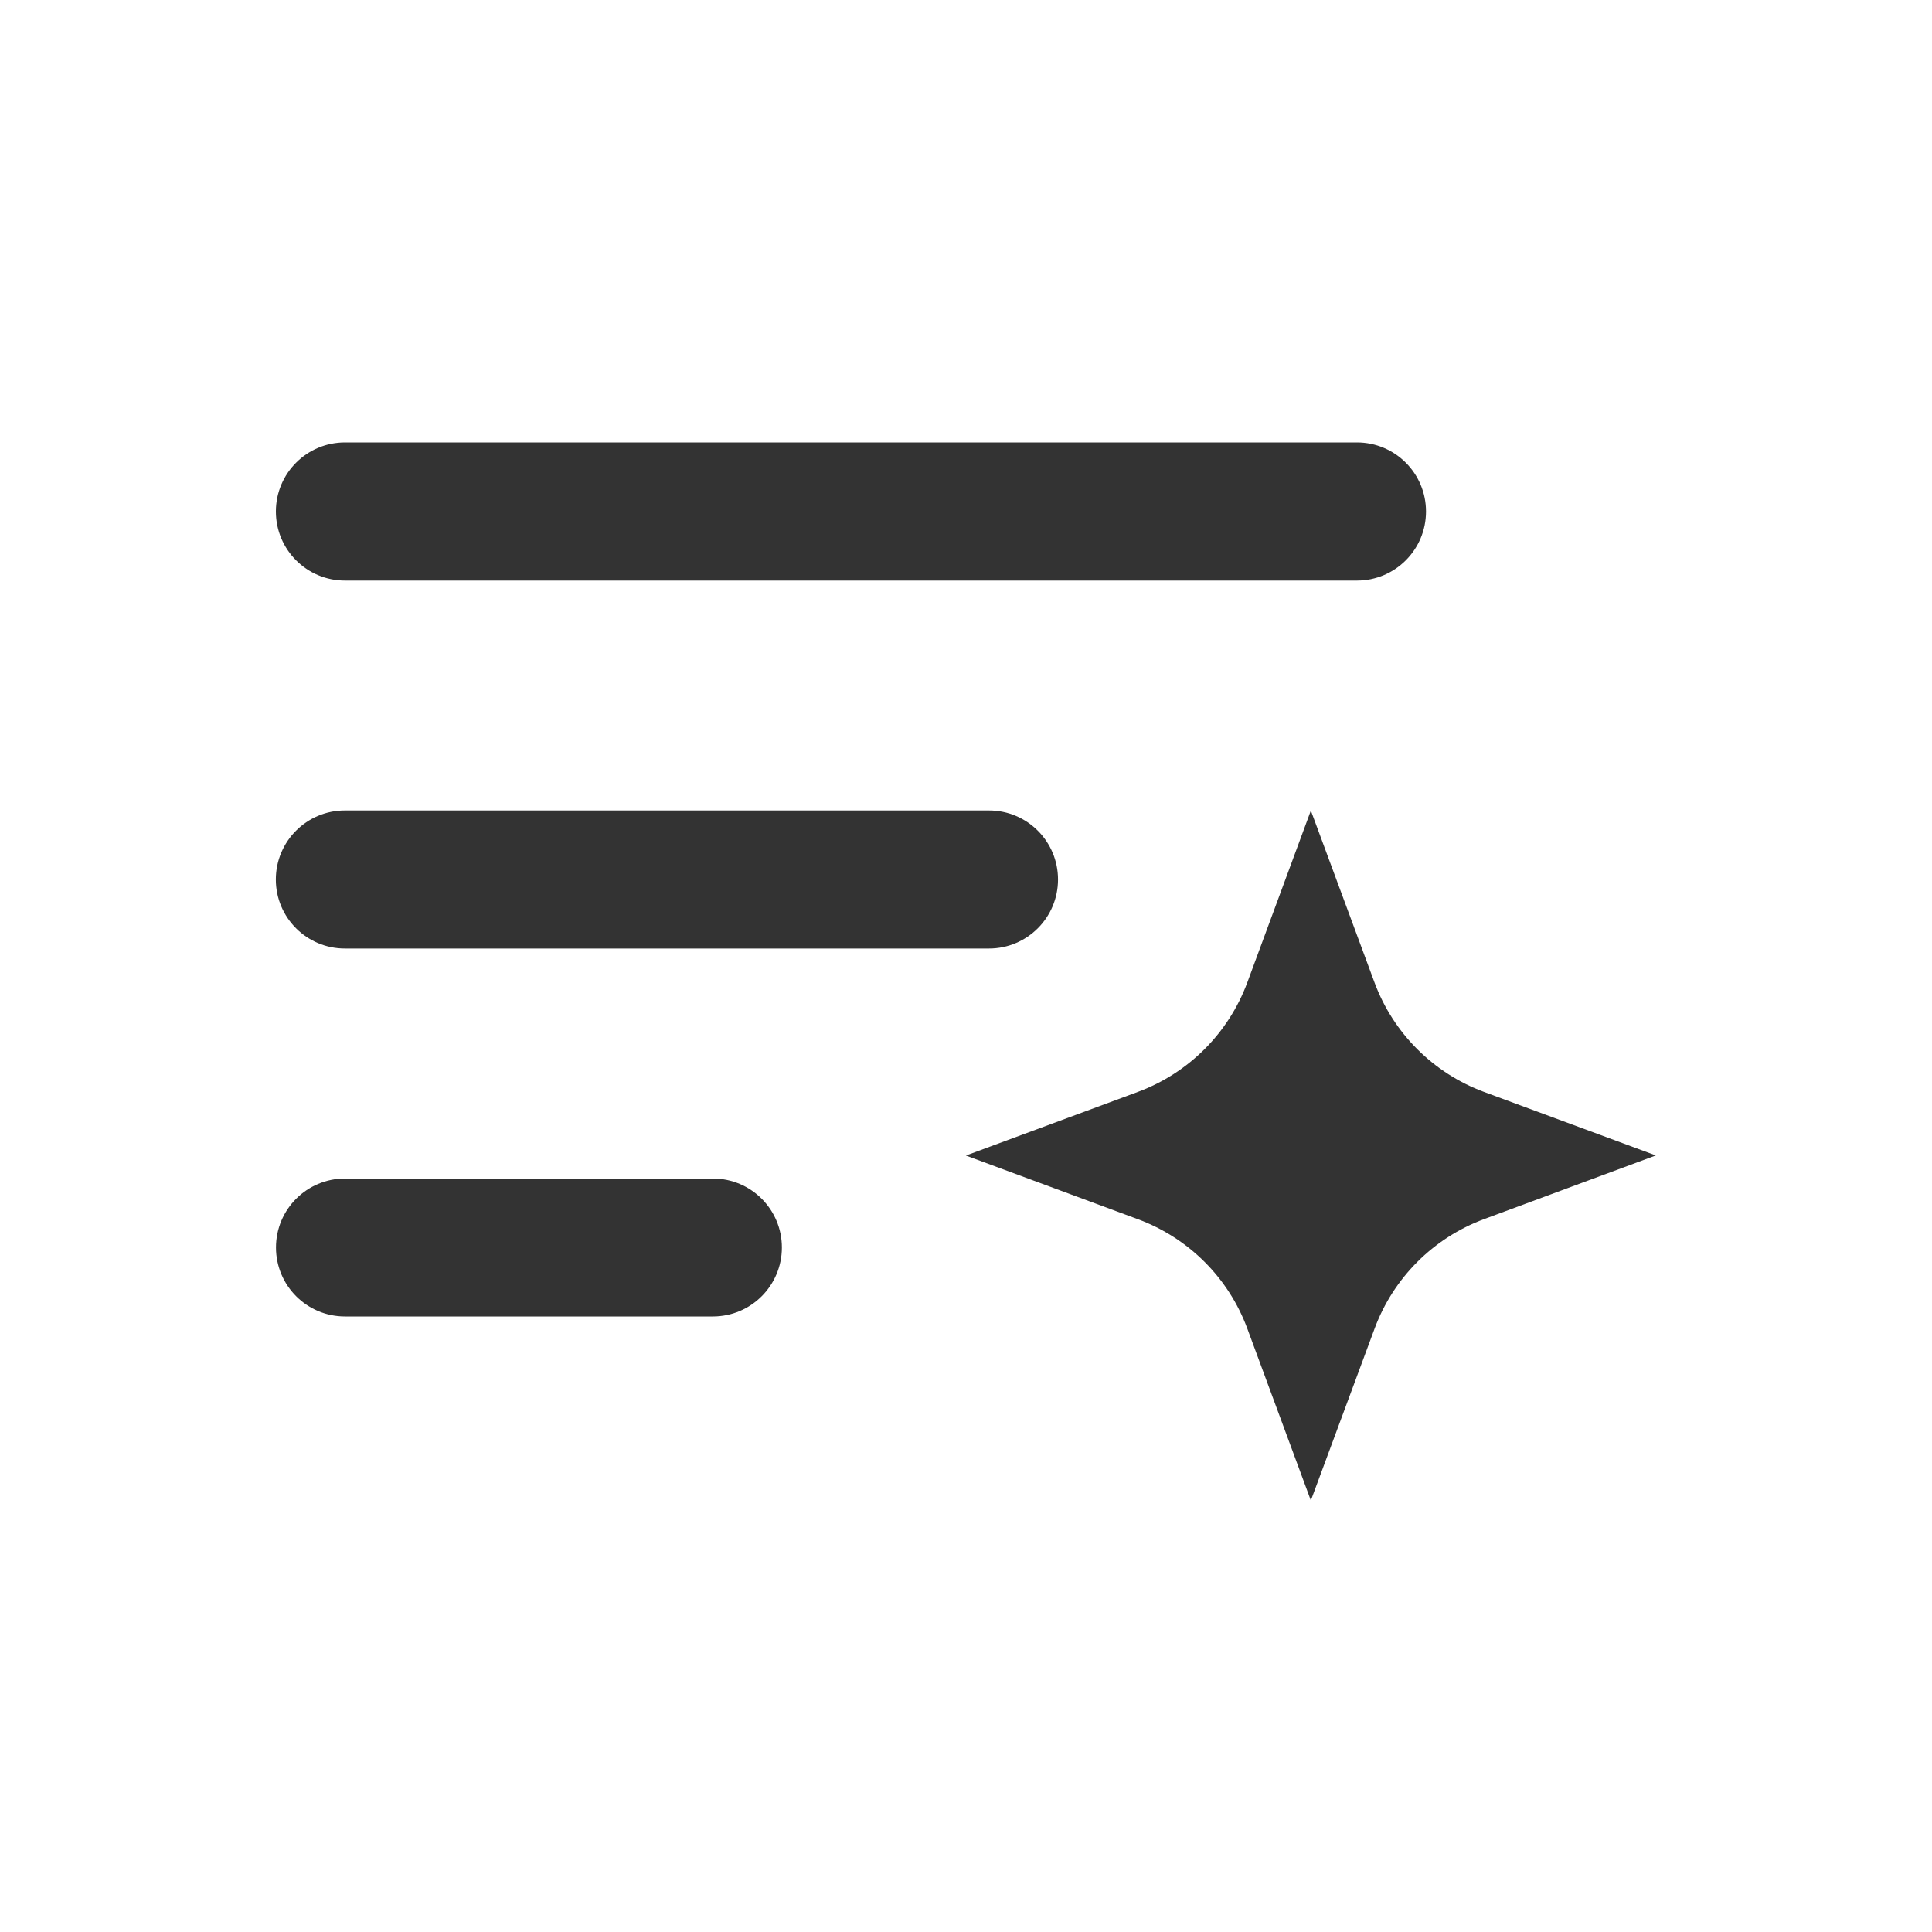
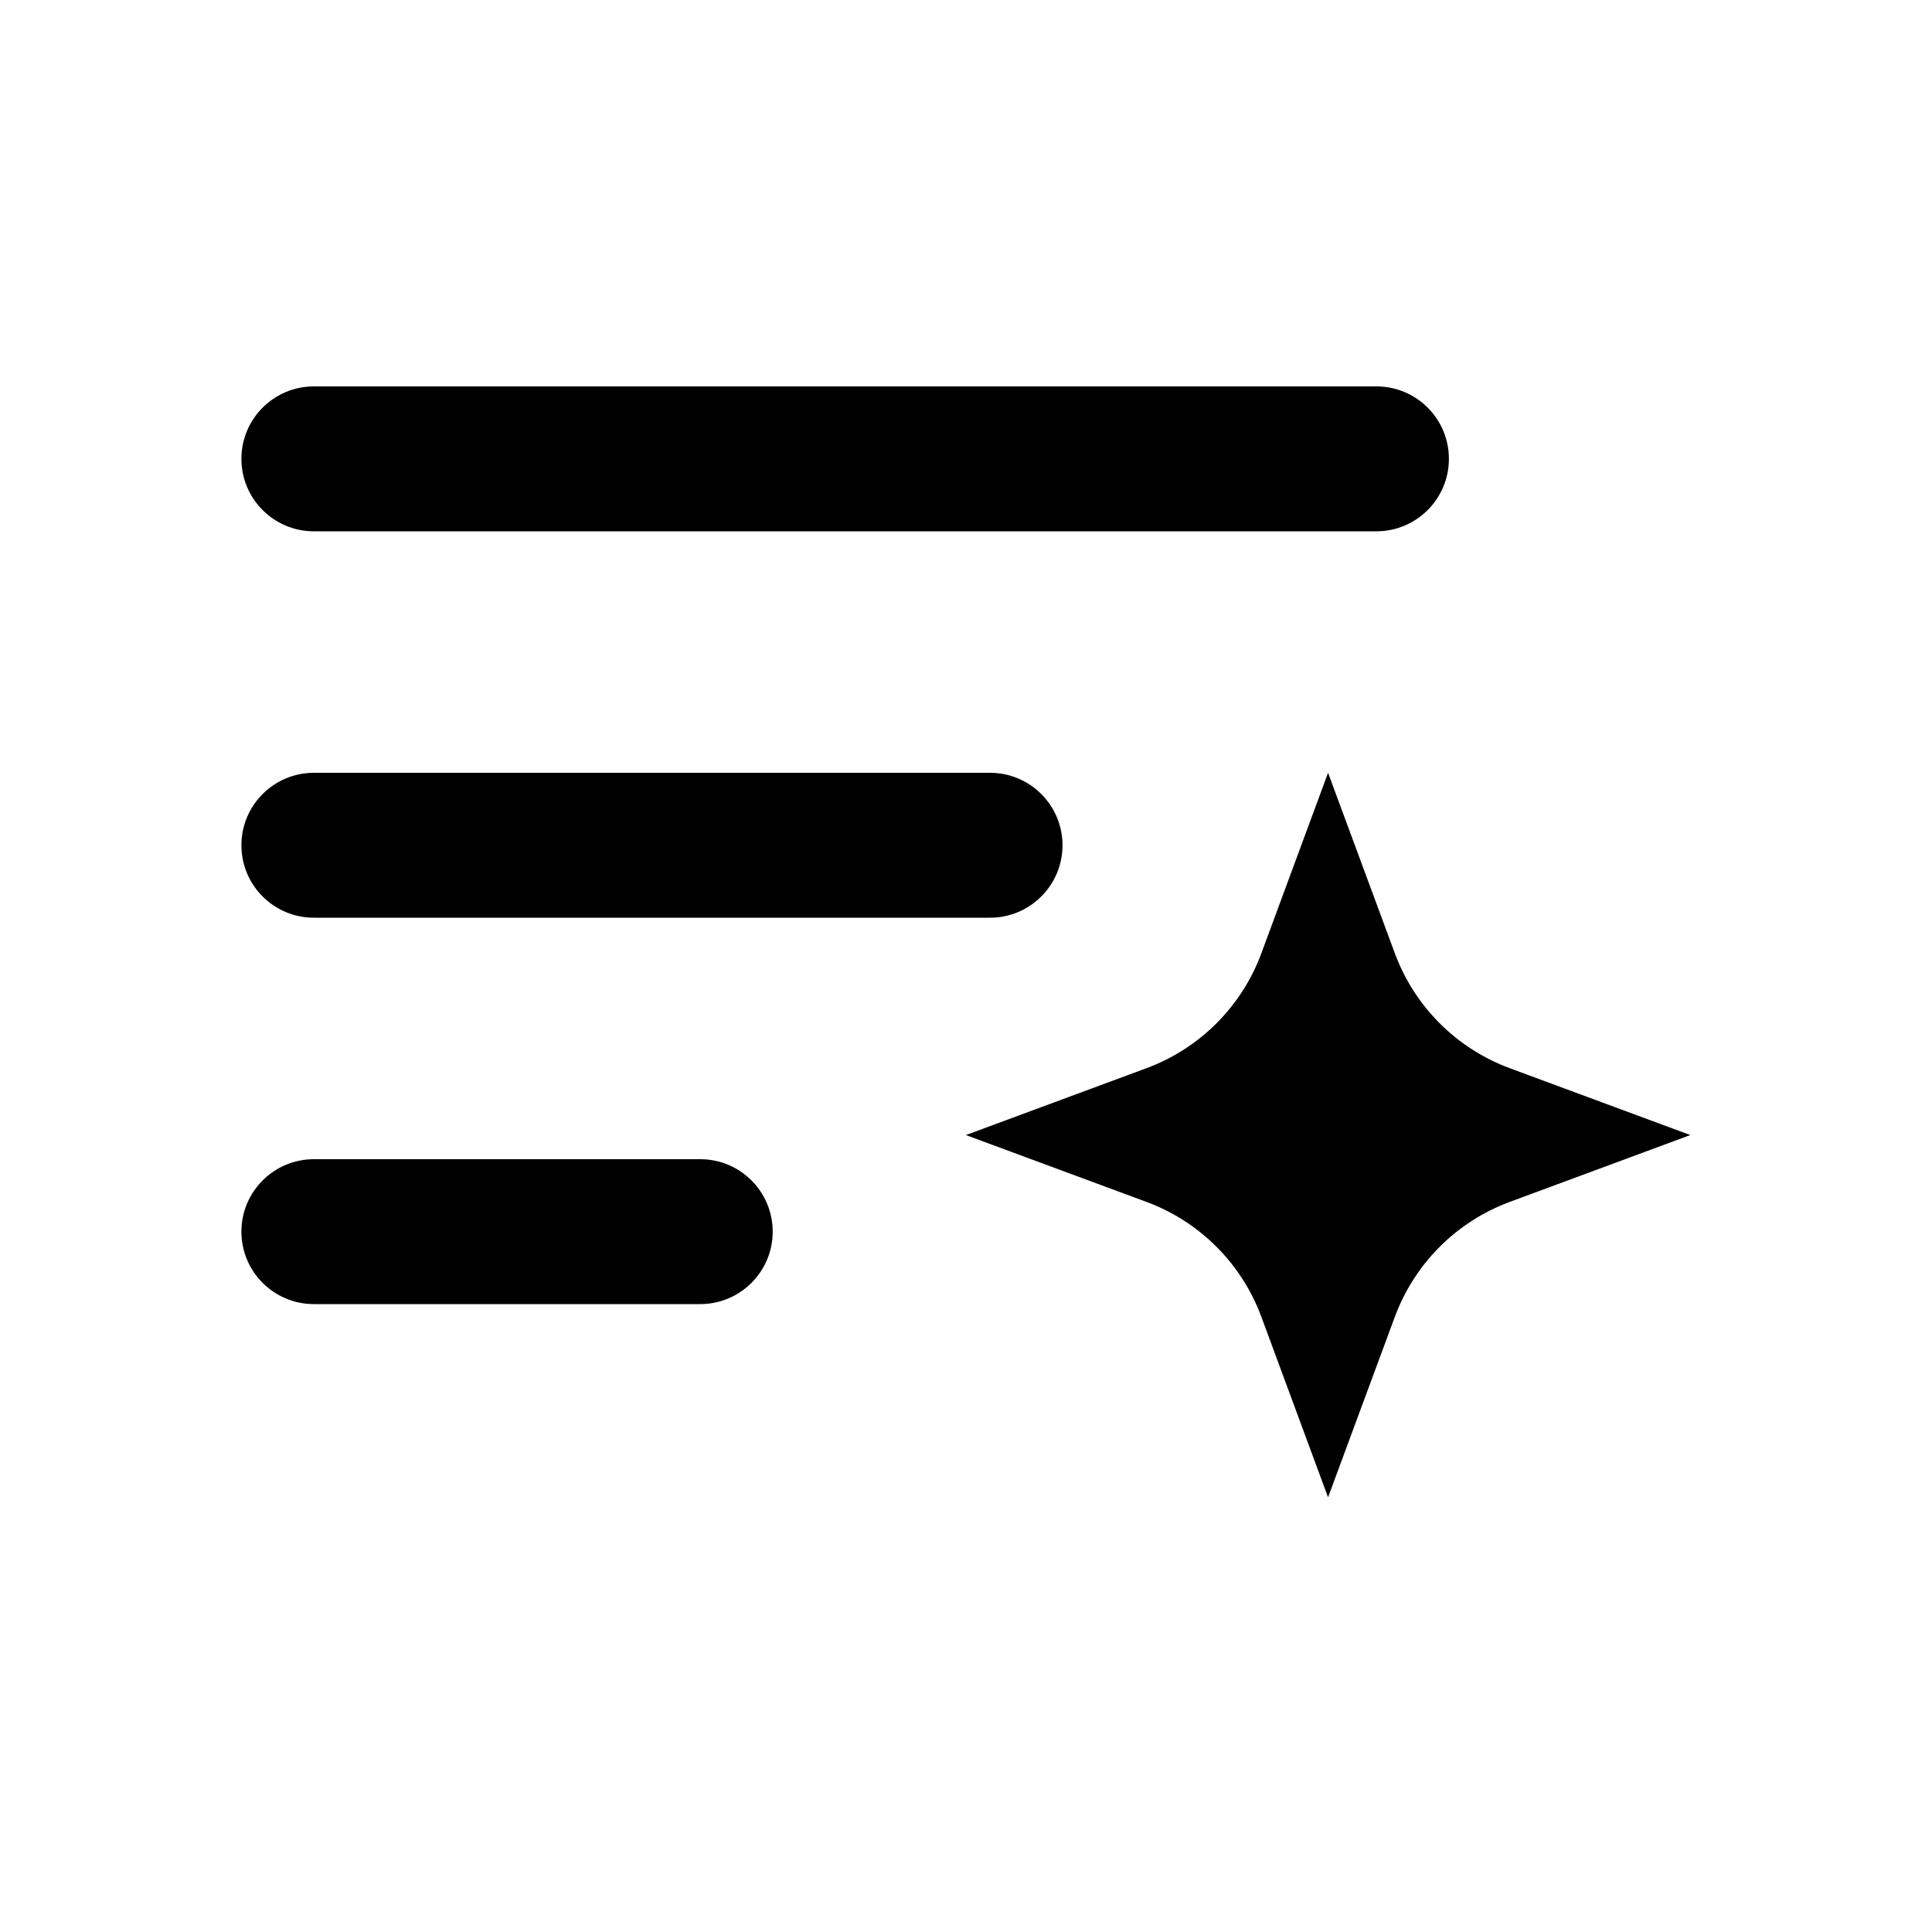
- <svg xmlns="http://www.w3.org/2000/svg" fill="none" viewBox="0 0 20 20">
-   <path fill="#333" d="m13.57 15.533.66-1.78a1.92 1.92 0 0 1 1.131-1.132l1.78-.66-1.78-.658a1.92 1.92 0 0 1-1.132-1.132l-.659-1.78-.658 1.78a1.92 1.92 0 0 1-1.132 1.132l-1.781.659 1.78.659c.525.194.939.607 1.133 1.132zm.477-10.953a.714.714 0 0 1 0 1.43H3.571a.714.714 0 0 1 0-1.43zm-3.809 3.81a.714.714 0 0 1 0 1.429H3.57a.714.714 0 1 1 0-1.429zM7.38 12.2a.714.714 0 0 1 0 1.428H3.571a.714.714 0 0 1 0-1.428z" />
+ <svg xmlns="http://www.w3.org/2000/svg" viewBox="0 0 20 20">
+   <path d="M13.748 15.5L14.44 13.63C14.644 13.08 15.078 12.646 15.629 12.442L17.498 11.75L15.629 11.058C15.078 10.854 14.644 10.42 14.44 9.87L13.748 8L13.057 9.87C12.853 10.42 12.419 10.854 11.868 11.058L9.999 11.75L11.868 12.442C12.419 12.646 12.853 13.08 13.057 13.63L13.748 15.5Z" />
+   <path d="M14.249 4C14.663 4 14.999 4.336 14.999 4.75C14.999 5.164 14.663 5.5 14.249 5.5H3.249C2.835 5.5 2.499 5.164 2.499 4.75C2.499 4.336 2.835 4 3.249 4H14.249Z" />
+   <path d="M10.249 8C10.663 8 10.999 8.336 10.999 8.75C10.999 9.164 10.663 9.5 10.249 9.5H3.249C2.835 9.5 2.499 9.164 2.499 8.75C2.499 8.336 2.835 8 3.249 8H10.249Z" />
+   <path d="M7.249 12C7.663 12 7.999 12.336 7.999 12.75C7.999 13.164 7.663 13.5 7.249 13.5H3.249C2.835 13.5 2.499 13.164 2.499 12.75C2.499 12.336 2.835 12 3.249 12H7.249Z" />
</svg>
